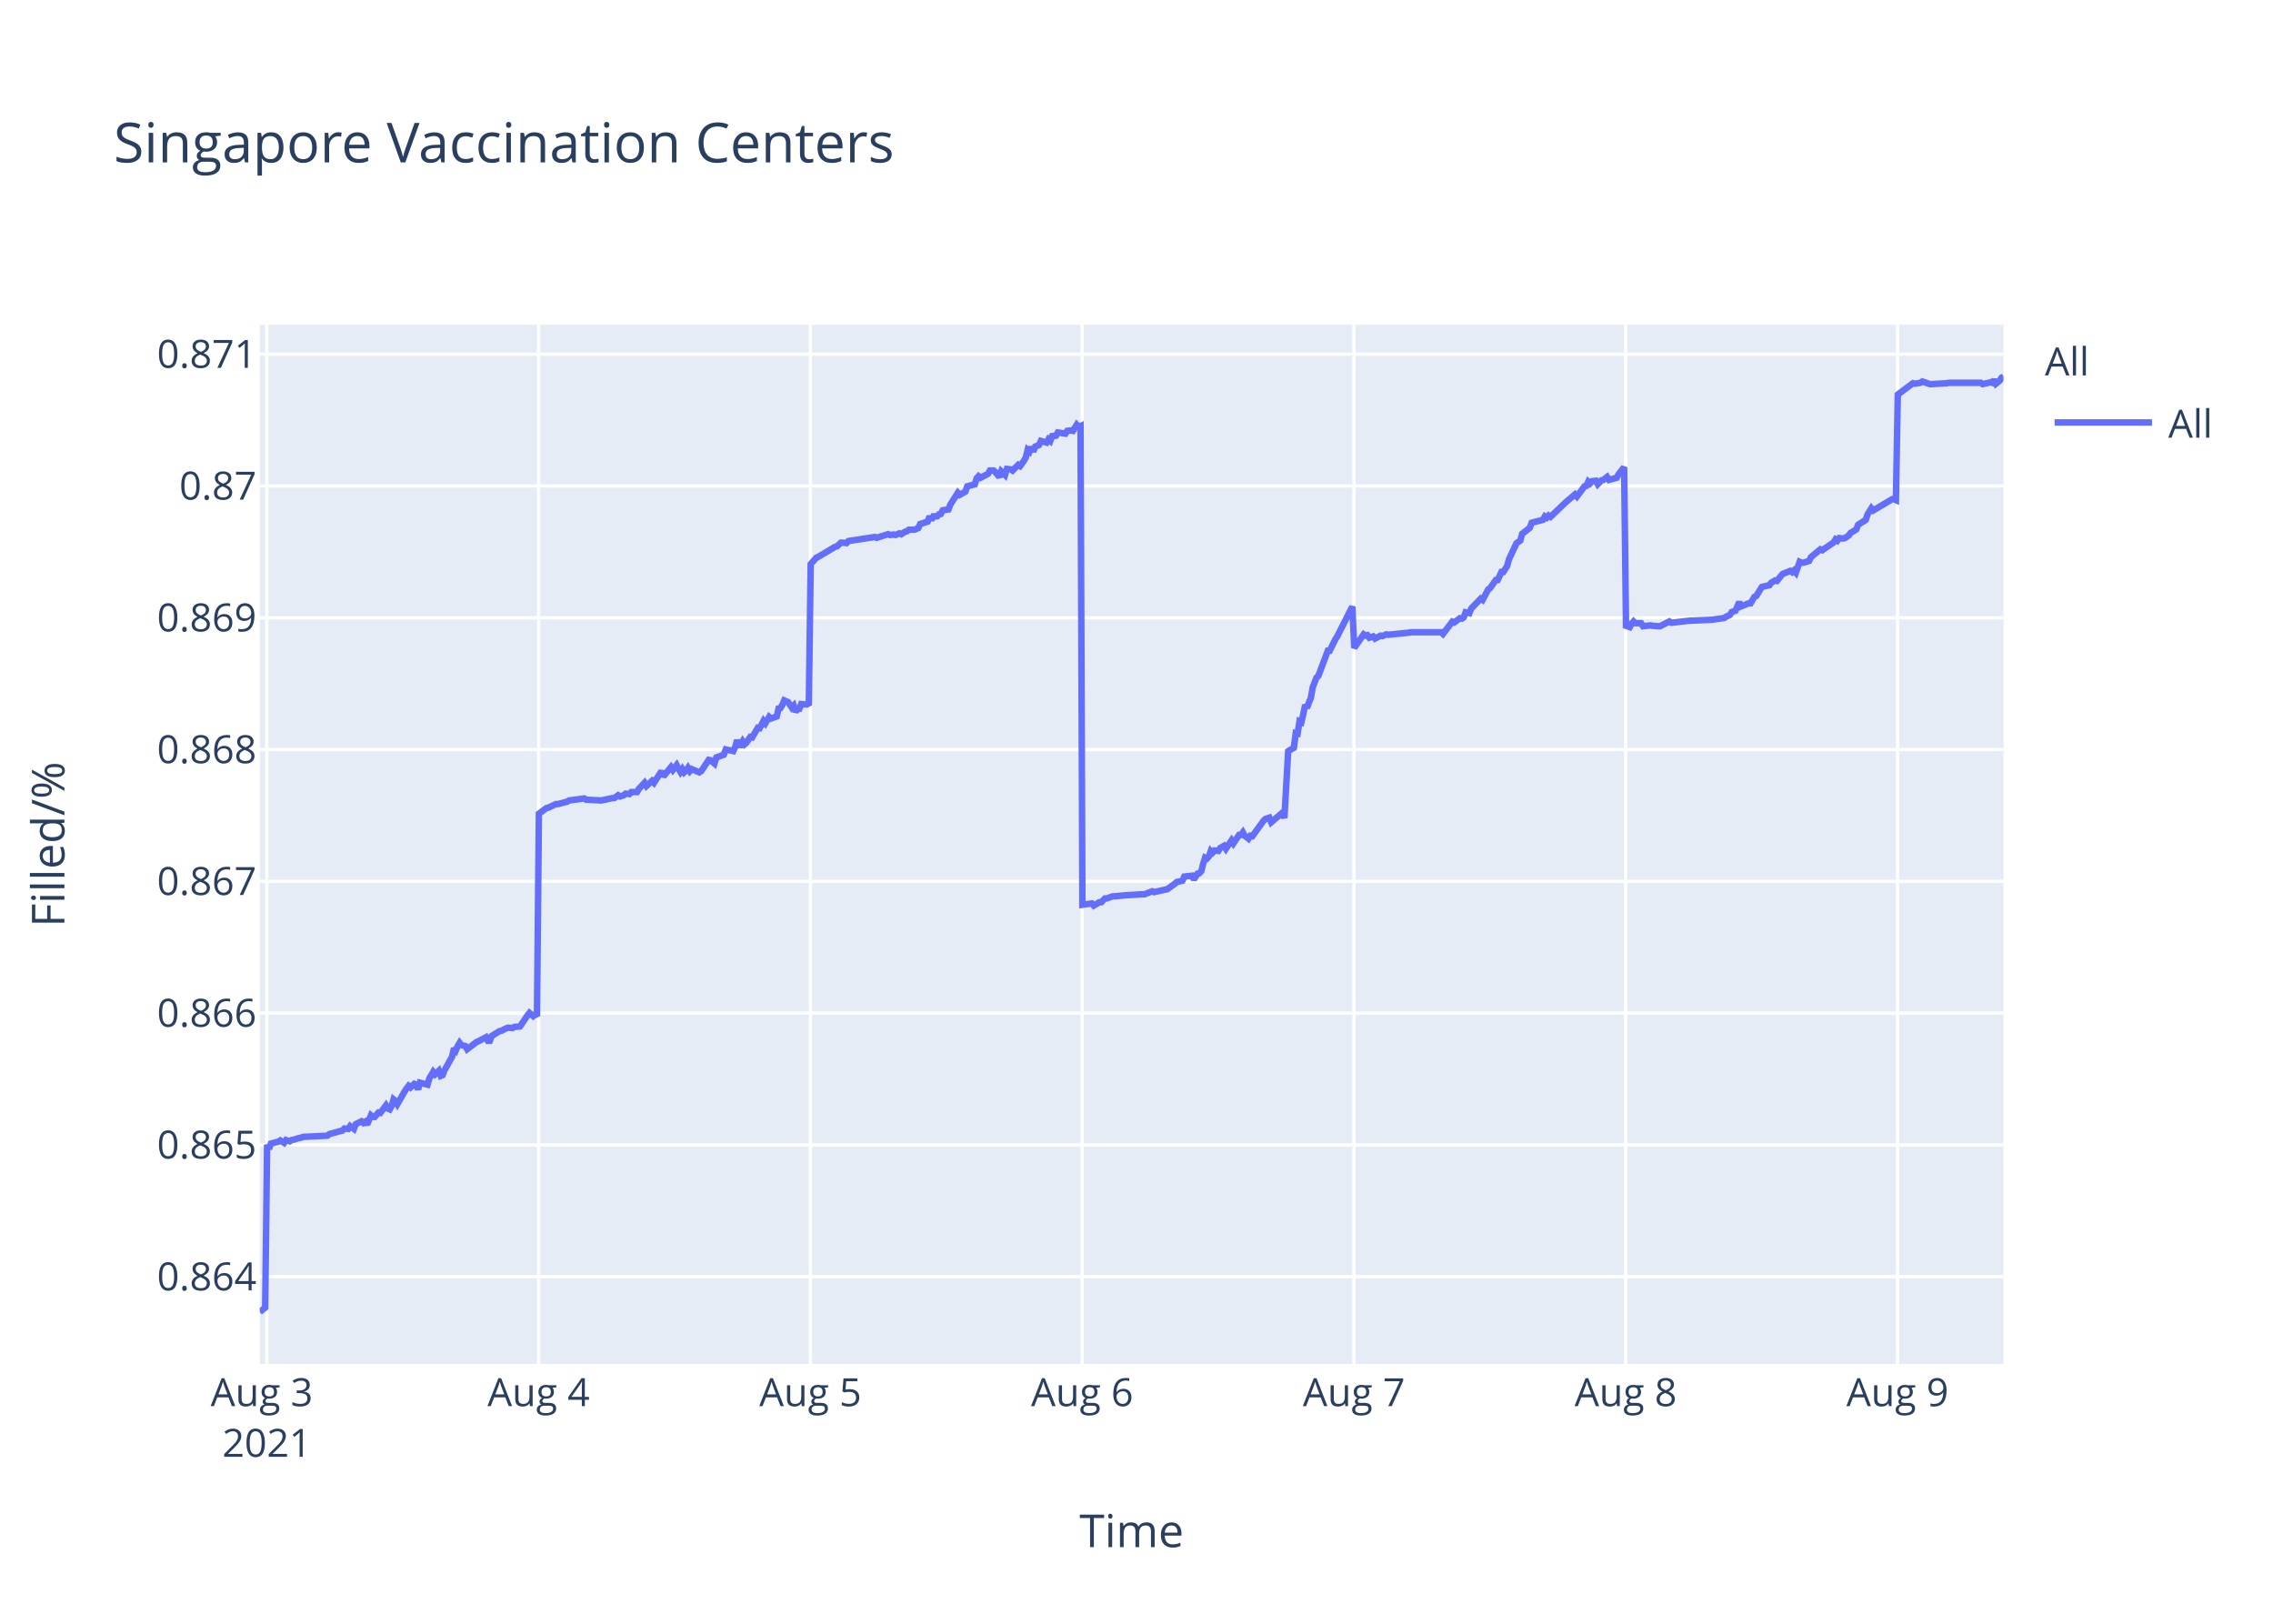
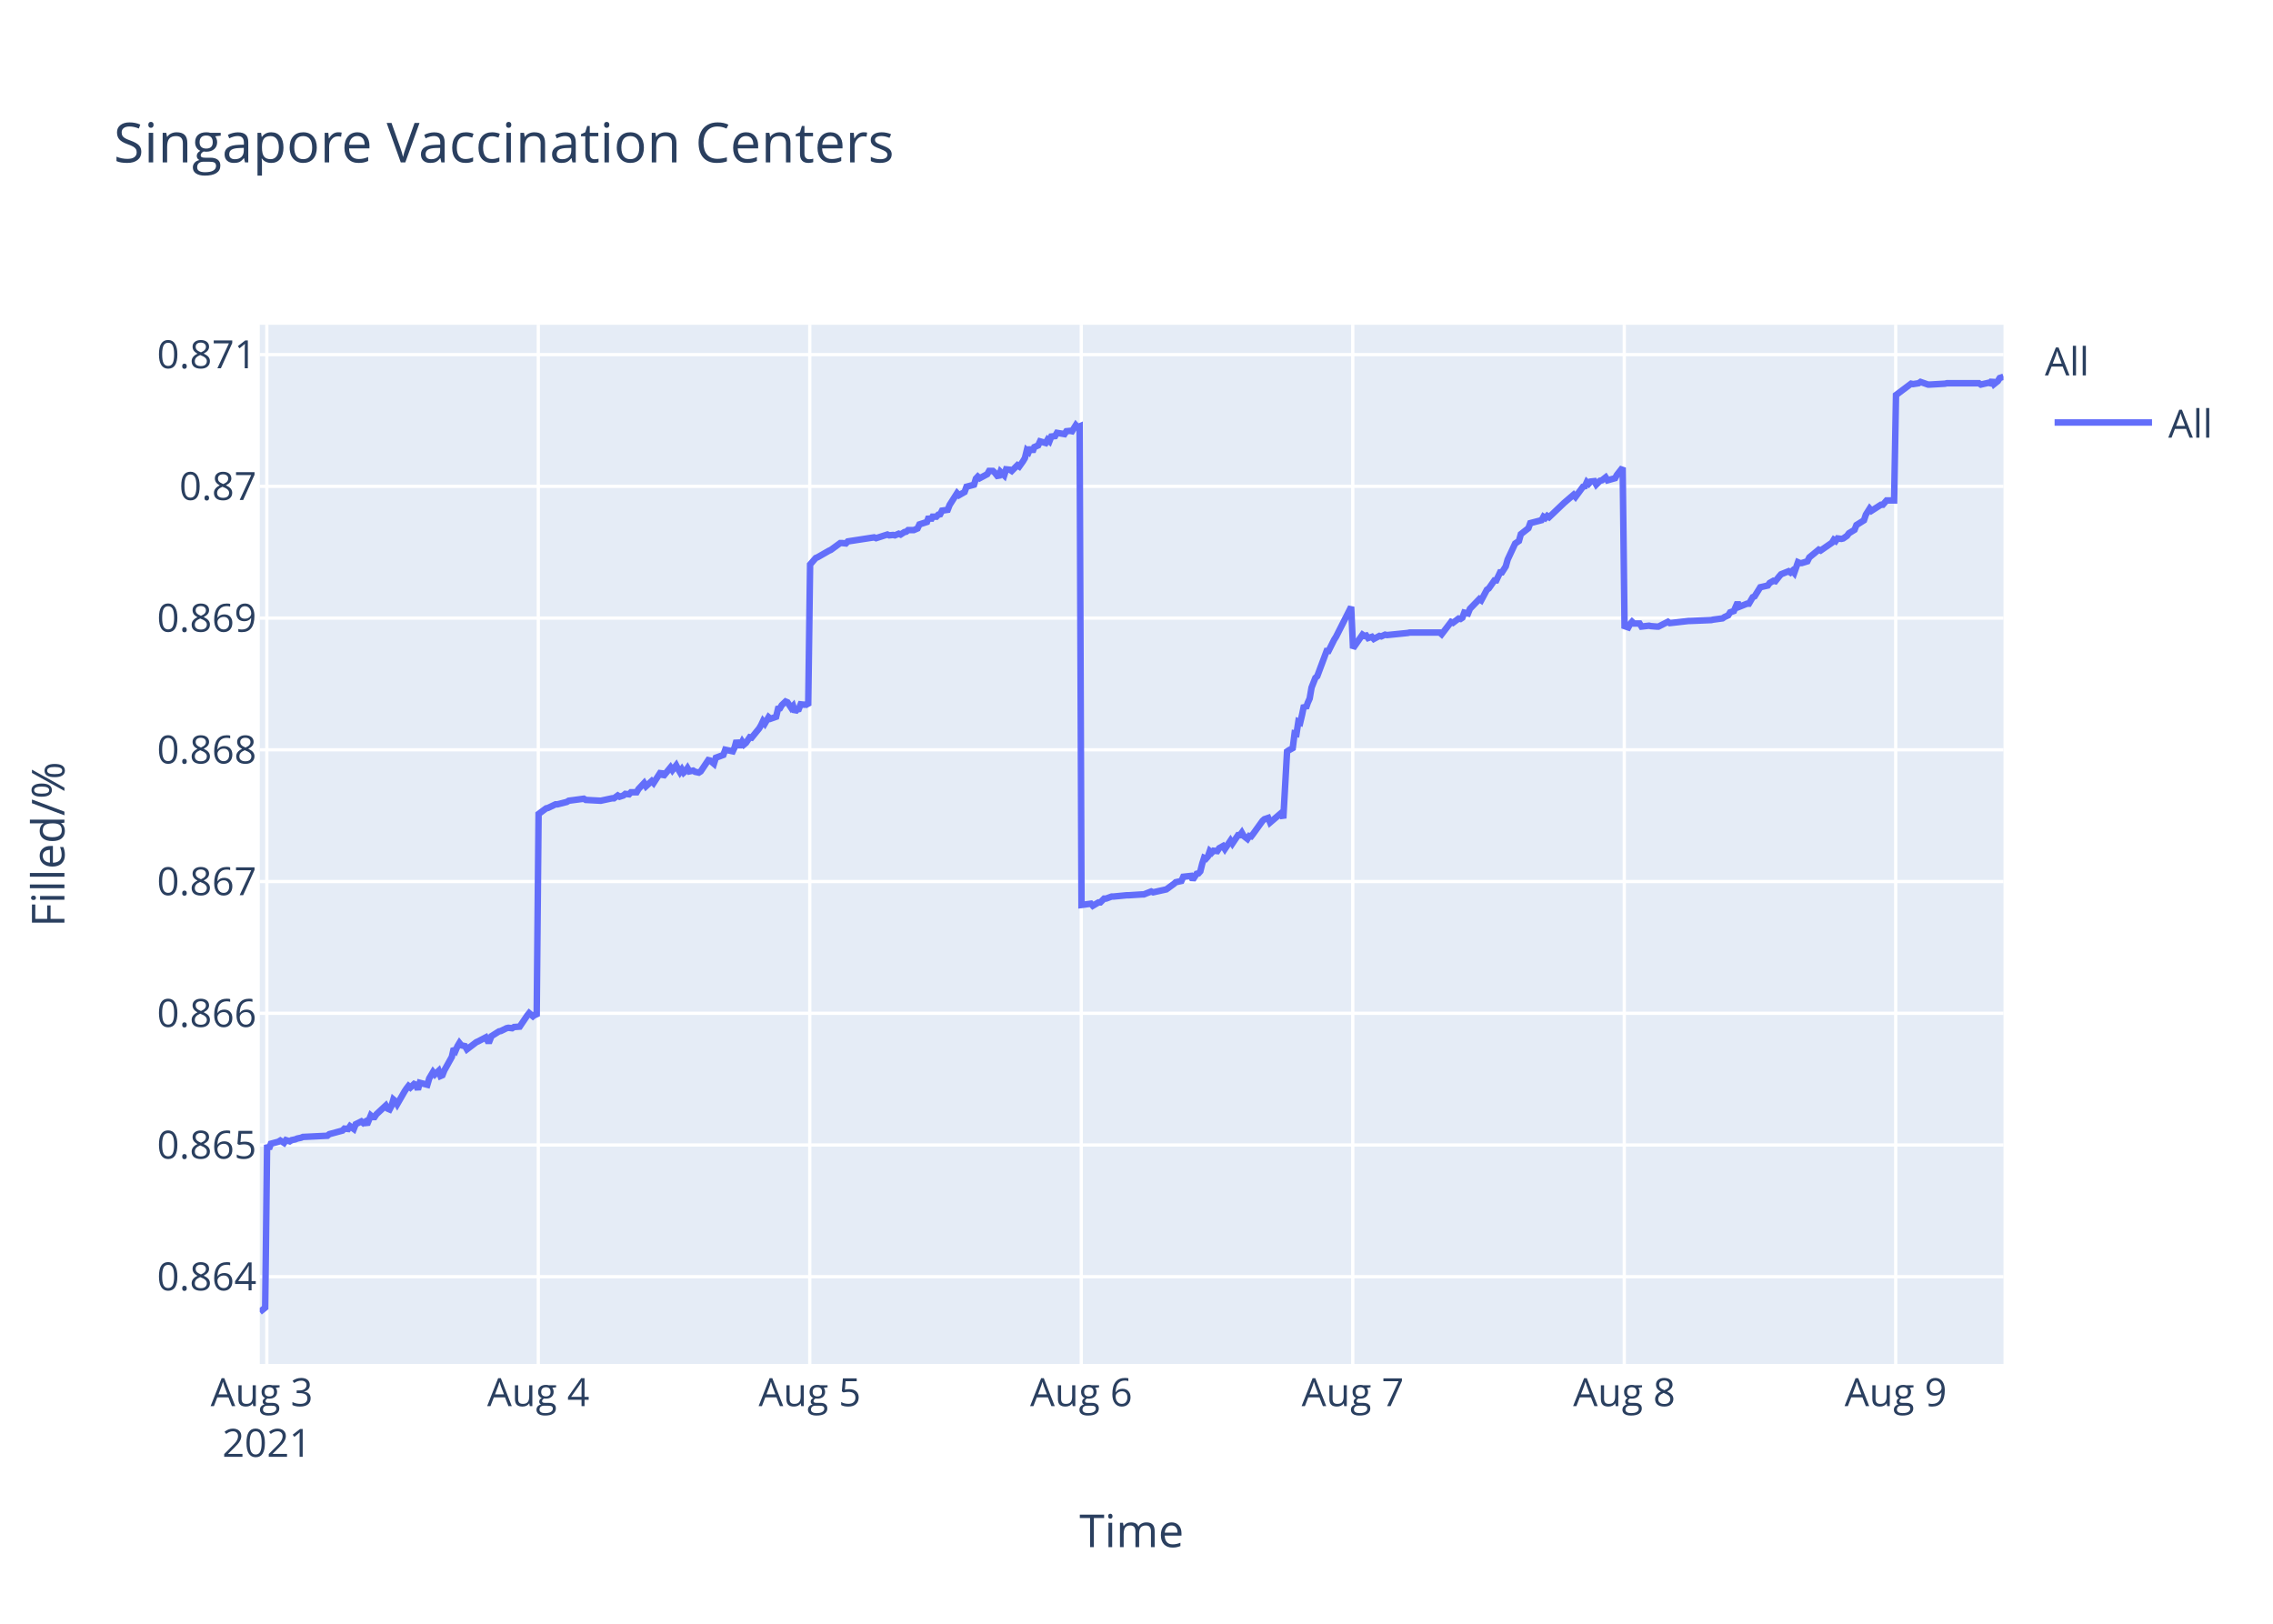
<svg xmlns="http://www.w3.org/2000/svg" class="main-svg" width="700" height="500" style="" viewBox="0 0 700 500">
  <rect x="0" y="0" width="700" height="500" style="fill: rgb(255, 255, 255); fill-opacity: 1;" />
-   <defs id="defs-f3b6f5">
+   <defs id="defs-dca92e">
    <g class="clips">
-       <clipPath id="clipf3b6f5xyplot" class="plotclip">
+       <clipPath id="clipdca92exyplot" class="plotclip">
        <rect width="537" height="320" />
      </clipPath>
-       <clipPath class="axesclip" id="clipf3b6f5x">
+       <clipPath class="axesclip" id="clipdca92ex">
        <rect x="80" y="0" width="537" height="500" />
      </clipPath>
-       <clipPath class="axesclip" id="clipf3b6f5y">
+       <clipPath class="axesclip" id="clipdca92ey">
        <rect x="0" y="100" width="700" height="320" />
      </clipPath>
-       <clipPath class="axesclip" id="clipf3b6f5xy">
+       <clipPath class="axesclip" id="clipdca92exy">
        <rect x="80" y="100" width="537" height="320" />
      </clipPath>
    </g>
    <g class="gradients" />
  </defs>
  <g class="bglayer">
    <rect class="bg" x="80" y="100" width="537" height="320" style="fill: rgb(229, 236, 246); fill-opacity: 1; stroke-width: 0;" />
  </g>
  <g class="layer-below">
    <g class="imagelayer" />
    <g class="shapelayer" />
  </g>
  <g class="cartesianlayer">
    <g class="subplot xy">
      <g class="layer-subplot">
        <g class="shapelayer" />
        <g class="imagelayer" />
      </g>
      <g class="gridlayer">
        <g class="x">
          <path class="xgrid crisp" transform="translate(82.17,0)" d="M0,100v320" style="stroke: rgb(255, 255, 255); stroke-opacity: 1; stroke-width: 1px;" />
-           <path class="xgrid crisp" transform="translate(165.87,0)" d="M0,100v320" style="stroke: rgb(255, 255, 255); stroke-opacity: 1; stroke-width: 1px;" />
-           <path class="xgrid crisp" transform="translate(249.57,0)" d="M0,100v320" style="stroke: rgb(255, 255, 255); stroke-opacity: 1; stroke-width: 1px;" />
-           <path class="xgrid crisp" transform="translate(333.27,0)" d="M0,100v320" style="stroke: rgb(255, 255, 255); stroke-opacity: 1; stroke-width: 1px;" />
-           <path class="xgrid crisp" transform="translate(416.97,0)" d="M0,100v320" style="stroke: rgb(255, 255, 255); stroke-opacity: 1; stroke-width: 1px;" />
-           <path class="xgrid crisp" transform="translate(500.66,0)" d="M0,100v320" style="stroke: rgb(255, 255, 255); stroke-opacity: 1; stroke-width: 1px;" />
-           <path class="xgrid crisp" transform="translate(584.36,0)" d="M0,100v320" style="stroke: rgb(255, 255, 255); stroke-opacity: 1; stroke-width: 1px;" />
+           <path class="xgrid crisp" transform="translate(165.78,0)" d="M0,100v320" style="stroke: rgb(255, 255, 255); stroke-opacity: 1; stroke-width: 1px;" />
+           <path class="xgrid crisp" transform="translate(249.38,0)" d="M0,100v320" style="stroke: rgb(255, 255, 255); stroke-opacity: 1; stroke-width: 1px;" />
+           <path class="xgrid crisp" transform="translate(332.99,0)" d="M0,100v320" style="stroke: rgb(255, 255, 255); stroke-opacity: 1; stroke-width: 1px;" />
+           <path class="xgrid crisp" transform="translate(416.6,0)" d="M0,100v320" style="stroke: rgb(255, 255, 255); stroke-opacity: 1; stroke-width: 1px;" />
+           <path class="xgrid crisp" transform="translate(500.21,0)" d="M0,100v320" style="stroke: rgb(255, 255, 255); stroke-opacity: 1; stroke-width: 1px;" />
+           <path class="xgrid crisp" transform="translate(583.81,0)" d="M0,100v320" style="stroke: rgb(255, 255, 255); stroke-opacity: 1; stroke-width: 1px;" />
        </g>
        <g class="y">
          <path class="ygrid crisp" transform="translate(0,393.14)" d="M80,0h537" style="stroke: rgb(255, 255, 255); stroke-opacity: 1; stroke-width: 1px;" />
-           <path class="ygrid crisp" transform="translate(0,352.55)" d="M80,0h537" style="stroke: rgb(255, 255, 255); stroke-opacity: 1; stroke-width: 1px;" />
-           <path class="ygrid crisp" transform="translate(0,311.97)" d="M80,0h537" style="stroke: rgb(255, 255, 255); stroke-opacity: 1; stroke-width: 1px;" />
-           <path class="ygrid crisp" transform="translate(0,271.39)" d="M80,0h537" style="stroke: rgb(255, 255, 255); stroke-opacity: 1; stroke-width: 1px;" />
-           <path class="ygrid crisp" transform="translate(0,230.81)" d="M80,0h537" style="stroke: rgb(255, 255, 255); stroke-opacity: 1; stroke-width: 1px;" />
-           <path class="ygrid crisp" transform="translate(0,190.23)" d="M80,0h537" style="stroke: rgb(255, 255, 255); stroke-opacity: 1; stroke-width: 1px;" />
-           <path class="ygrid crisp" transform="translate(0,149.64)" d="M80,0h537" style="stroke: rgb(255, 255, 255); stroke-opacity: 1; stroke-width: 1px;" />
-           <path class="ygrid crisp" transform="translate(0,109.06)" d="M80,0h537" style="stroke: rgb(255, 255, 255); stroke-opacity: 1; stroke-width: 1px;" />
+           <path class="ygrid crisp" transform="translate(0,352.58)" d="M80,0h537" style="stroke: rgb(255, 255, 255); stroke-opacity: 1; stroke-width: 1px;" />
+           <path class="ygrid crisp" transform="translate(0,312.02)" d="M80,0h537" style="stroke: rgb(255, 255, 255); stroke-opacity: 1; stroke-width: 1px;" />
+           <path class="ygrid crisp" transform="translate(0,271.45)" d="M80,0h537" style="stroke: rgb(255, 255, 255); stroke-opacity: 1; stroke-width: 1px;" />
+           <path class="ygrid crisp" transform="translate(0,230.89)" d="M80,0h537" style="stroke: rgb(255, 255, 255); stroke-opacity: 1; stroke-width: 1px;" />
+           <path class="ygrid crisp" transform="translate(0,190.33)" d="M80,0h537" style="stroke: rgb(255, 255, 255); stroke-opacity: 1; stroke-width: 1px;" />
+           <path class="ygrid crisp" transform="translate(0,149.76)" d="M80,0h537" style="stroke: rgb(255, 255, 255); stroke-opacity: 1; stroke-width: 1px;" />
+           <path class="ygrid crisp" transform="translate(0,109.2)" d="M80,0h537" style="stroke: rgb(255, 255, 255); stroke-opacity: 1; stroke-width: 1px;" />
        </g>
      </g>
      <g class="zerolinelayer" />
      <path class="xlines-below" />
      <path class="ylines-below" />
      <g class="overlines-below" />
      <g class="xaxislayer-below" />
      <g class="yaxislayer-below" />
      <g class="overaxes-below" />
-       <g class="plot" transform="translate(80,100)" clip-path="url('#clipf3b6f5xyplot')">
+       <g class="plot" transform="translate(80,100)" clip-path="url('#clipdca92exyplot')">
        <g class="scatterlayer mlayer">
-           <g class="trace scatter trace22bcc1" style="stroke-miterlimit: 2; opacity: 1;">
+           <g class="trace scatter traceaf6bc3" style="stroke-miterlimit: 2; opacity: 1;">
            <g class="fills" />
            <g class="errorbars" />
            <g class="lines">
-               <path class="js-line" d="M0,304L1.67,302.66L2.26,252.53L2.84,253.76L3.42,252.16L5.74,251.55L6.32,251.18L7.49,251.92L8.07,251.06L9.23,251.43L9.81,251.06L10.97,250.81L11.56,250.57L12.72,250.32L13.3,250.08L20.85,249.71L21.44,249.22L25.5,248.11L26.08,247.5L27.25,247.62L27.83,246.76L28.99,247.62L29.58,246.15L31.32,245.29L31.9,245.78L32.48,245.41L33.06,246.27L34.23,243.45L34.8,243.94L35.39,243.94L36.55,242.59L37.13,242.71L38.87,240.38L39.46,241.36L40.03,241.61L40.62,240.5L41.2,238.54L41.78,239.03L42.36,240.01L44.69,235.96L45.27,235.11L45.85,234.37L46.43,234.86L47.59,233.76L48.17,234L48.75,235.47L49.33,233.39L51.66,234L52.24,232.04L53.41,230.07L53.99,230.81L55.15,229.71L55.73,231.3L56.31,231.06L56.89,229.58L59.22,225.41L59.8,222.83L60.38,223.45L60.96,222.1L61.54,221.12L62.12,221.85L63.29,222.1L63.87,223.08L66.77,220.87L67.35,220.63L69.68,219.4L70.26,220.5L70.84,220.5L71.42,219.03L73.75,217.56L74.33,217.44L76.07,216.58L76.65,216.45L77.82,216.58L78.4,216.21L80.14,216.09L80.72,215.23L82.47,212.65L83.05,211.91L84.21,212.9L84.79,212.4L85.37,212.9L85.96,150.58L88.28,148.84L88.86,148.72L91.19,147.61L91.77,147.61L94.67,146.86L95.25,146.49L99.91,145.87L100.49,146.25L105.13,146.49L105.72,146.37L108.62,145.75L109.2,145.75L110.37,144.88L110.95,145.26L112.11,144.88L112.69,144.39L113.85,144.51L114.43,143.89L116.18,143.89L116.76,142.9L118.5,141.05L119.08,142.04L120.83,140.43L121.41,141.05L123.73,137.46L124.31,139.07L126.64,136.22L127.22,137.09L128.38,135.6L128.96,136.72L129.55,137.71L130.13,136.84L130.71,137.83L131.29,137.34L131.87,136.47L132.45,137.46L133.03,136.84L135.36,137.83L135.94,137.46L138.27,133.99L138.85,134.12L140.02,135.11L140.6,133.25L142.92,132.39L143.51,130.78L145.83,131.27L146.41,130.04L146.99,127.93L147.57,129.42L148.16,129.42L148.74,128.3L149.32,129.17L149.9,128.67L151.06,126.94L151.64,127.07L153.39,124.1L153.97,124.22L155.13,121.99L155.71,122.73L156.87,120.75L157.46,121.25L159.2,120.63L159.78,118.16L160.36,118.03L160.94,117.04L161.52,115.68L162.1,115.93L162.69,116.18L163.85,117.91L164.43,117.29L165.02,119.15L165.59,118.4L166.17,118.28L166.75,116.8L167.92,116.92L168.5,116.8L169.08,117.17L169.66,73.72L171.4,71.73L171.98,71.48L177.22,68.36L177.8,68.23L178.96,67.11L179.54,67.11L180.7,67.23L181.29,66.61L189.42,65.36L190,65.61L193.49,64.49L194.07,64.74L195.23,64.61L195.81,64.74L196.97,64.24L197.56,64.49L198.72,63.74L199.3,63.62L199.88,63.12L201.63,63.12L202.79,62.62L203.37,61.37L205.69,60.62L206.27,59L206.86,60.12L207.44,59L208.6,59L209.18,58.37L209.76,58.25L210.34,57.13L212.09,56.88L212.67,55.38L214.98,51.76L215.55,52.38L217.3,51.39L217.88,49.76L220.21,49.14L220.78,47.27L221.37,46.64L221.95,47.14L224.28,45.9L224.85,44.9L226.02,44.9L226.6,45.4L227.76,46.89L228.35,45.15L229.51,46.27L230.1,44.4L231.25,44.52L231.83,44.9L233.58,43.15L234.16,43.52L235.32,41.9L235.9,40.9L236.48,38.53L237.07,39.03L237.64,37.66L238.22,39.03L238.8,37.53L239.97,37.04L240.55,35.79L242.29,36.29L242.87,35.29L243.45,35.79L244.04,34.29L245.2,34.17L245.78,33.17L248.1,33.54L248.68,32.67L249.85,32.54L250.43,32.67L251.6,30.8L252.17,31.42L252.76,31.17L253.34,178.6L256.24,178.21L256.83,178.86L258.57,177.82L259.15,177.82L260.31,176.65L260.89,176.65L262.64,176.01L263.22,176.01L267.29,175.62L267.87,175.62L271.94,175.36L272.52,175.36L274.84,174.45L275.43,174.71L278.91,173.93L279.49,173.81L281.81,172.12L282.39,171.6L284.14,171.21L284.72,169.92L287.07,169.66L287.65,170.83L288.81,169.01L289.39,168.88L289.97,168.24L290.55,165.9L291.13,164.09L291.72,164.35L292.3,163.7L292.88,162.02L293.46,162.54L294.04,161.89L295.21,162.02L295.79,161.11L296.95,160.46L297.53,161.37L299.27,158.78L299.85,159.69L301.6,157.1L302.18,157.1L302.76,156.32L303.34,157.36L304.5,158.26L305.09,157.36L305.67,157.49L306.25,156.71L309.16,152.69L309.74,152.18L310.9,151.79L311.48,153.21L314.97,150.23L315.55,151.92L316.71,131.32L317.29,130.93L318.46,130.29L319.04,125.75L319.62,125.88L320.2,122.13L320.78,122.39L321.36,119.92L321.94,117.08L322.52,117.98L323.1,116.3L323.68,115L324.27,111.64L325.43,108.66L326.01,108.14L328.92,100.37L329.5,100.37L331.24,96.87L331.83,95.96L336.47,86.77L337.06,99.52L339.96,95.34L340.55,95.73L341.13,95.6L341.71,96.38L342.87,95.99L343.45,96.64L345.19,95.73L345.77,95.86L346.94,95.34L347.52,95.47L353.91,94.81L354.5,94.68L363.79,94.68L364.38,95.21L367.28,91.42L367.86,91.68L369.6,90.37L370.18,90.5L370.77,90.11L371.35,88.54L372.51,88.8L373.09,87.37L376,84.36L376.58,84.75L378.32,81.49L378.9,81.1L380.65,78.61L381.23,78.61L382.39,76.13L382.97,76.13L384.13,74.3L384.72,72.21L387.04,67.25L387.62,66.86L388.2,66.46L388.78,64.37L391.11,62.55L391.69,60.98L395.18,60.06L395.76,59.02L396.34,59.41L396.92,58.76L397.5,59.15L402.15,54.71L405.06,52.23L405.64,52.88L407.97,49.74L408.55,49.61L409.13,48.31L409.71,48.83L410.29,48.18L411.46,48.04L412.04,49.09L413.2,47.91L413.78,47.78L414.94,46.87L415.53,47.78L417.85,47.13L418.43,46.09L420.17,43.86L420.75,92.7L421.92,93.1L422.5,92.04L423.08,91.37L423.66,91.91L425.4,91.91L425.99,92.84L428.31,92.57L428.89,92.7L430.63,92.84L431.22,92.84L434.12,91.37L434.71,91.77L440.52,91.11L441.1,91.11L447.49,90.84L448.07,90.71L450.98,90.31L451.56,89.91L452.72,89.38L453.3,88.45L454.46,88.05L455.05,86.72L455.63,85.39L456.21,86.72L458.53,85.78L459.11,85.78L460.28,83.79L460.86,83.52L462.6,80.73L463.18,80.59L464.93,80.2L465.51,79.4L466.67,78.73L467.25,78.87L468.42,77.4L469,76.74L471.32,75.8L471.9,76.2L472.48,75.67L473.06,76.34L474.23,73.01L474.81,73.28L475.39,73.28L477.13,72.74L477.72,71.55L480.62,69.15L481.2,69.42L484.69,67.02L485.27,66.09L485.85,66.49L486.43,65.69L487.6,65.82L488.18,65.69L489.34,64.89L489.92,64.09L491.66,63.03L492.25,61.57L494.57,60.1L495.15,58.37L496.32,56.51L496.89,57.18L502.71,53.72L503.29,53.72L503.87,53.98L504.45,21.5L509.1,18.01L509.68,18.15L511.43,17.88L512.01,17.48L514.33,18.28L514.92,18.28L519.56,18.01L520.15,17.88L530.03,17.88L530.61,18.28L532.93,17.75L533.52,17.88L534.1,16.94L534.68,18.15L535.84,17.21L536.42,16.27L537,16" style="vector-effect: non-scaling-stroke; fill: none; stroke: rgb(99, 110, 250); stroke-opacity: 1; stroke-width: 2px; opacity: 1;" />
+               <path class="js-line" d="M0,304L1.67,302.66L2.26,252.55L2.84,253.78L3.42,252.19L5.74,251.57L6.32,251.21L7.48,251.94L8.06,251.08L9.22,251.45L9.8,251.08L10.96,250.84L11.54,250.59L12.7,250.35L13.29,250.1L20.83,249.73L21.41,249.24L25.48,248.14L26.06,247.53L27.22,247.65L27.8,246.79L28.96,247.65L29.54,246.18L31.28,245.32L31.86,245.81L32.44,245.44L33.03,246.3L34.19,243.48L34.77,243.97L35.35,243.97L35.93,243.11L38.83,240.41L39.41,241.39L39.99,241.64L40.57,240.53L41.15,238.57L41.73,239.06L42.31,240.04L44.64,236L45.22,235.14L45.8,234.4L46.38,234.89L47.54,233.79L48.12,234.03L48.7,235.51L49.28,233.42L51.61,234.03L52.19,232.07L53.35,230.11L53.93,230.85L55.09,229.74L55.67,231.34L56.25,231.09L56.83,229.62L59.15,225.45L59.73,222.87L60.32,223.49L60.89,222.14L61.48,221.16L62.06,221.89L63.22,222.14L63.8,223.12L66.7,220.91L67.28,220.66L69.61,219.44L70.19,220.54L70.76,220.54L71.34,219.07L73.67,217.6L74.25,217.48L75.99,216.62L76.57,216.49L77.73,216.62L78.31,216.25L80.06,216.13L80.63,215.27L82.38,212.69L82.96,211.96L84.12,212.94L84.7,212.45L85.28,212.94L85.86,150.65L88.19,148.92L88.76,148.79L91.09,147.68L91.67,147.68L94.57,146.94L95.15,146.57L99.8,145.95L100.38,146.32L105.02,146.57L105.6,146.44L108.51,145.82L109.08,145.82L110.25,144.96L110.83,145.33L111.98,144.96L112.57,144.46L113.73,144.59L114.31,143.97L116.05,143.97L116.63,142.98L118.37,141.12L118.95,142.11L120.7,140.51L121.28,141.12L123.6,137.54L124.18,139.15L126.5,136.3L127.08,137.17L128.24,135.68L128.82,136.8L129.4,137.78L129.99,136.92L130.57,137.91L131.15,137.41L131.73,136.55L132.31,137.54L133.47,137.29L134.05,137.66L135.21,137.91L135.79,137.54L138.12,134.07L138.7,134.2L139.86,135.19L140.45,133.33L142.77,132.47L143.35,130.86L145.67,131.35L146.25,130.12L146.83,128.01L147.41,129.5L148,129.5L148.58,128.38L149.15,129.25L149.73,128.76L150.9,127.02L151.48,127.15L153.8,124.3L154.38,123.31L154.96,122.08L155.54,122.82L156.7,120.84L157.28,121.33L159.02,120.72L159.61,118.24L160.19,118.12L160.76,117.13L161.93,116.02L162.51,116.26L163.67,118L164.25,117.38L164.84,119.23L165.41,118.49L165.99,118.37L166.57,116.88L167.73,117.01L168.32,116.88L168.9,117.25L169.48,73.83L171.22,71.83L171.8,71.59L175.28,69.59L175.86,69.34L178.76,67.22L179.35,67.22L180.51,67.34L181.09,66.72L189.21,65.47L189.8,65.72L193.28,64.6L193.86,64.85L195.02,64.73L195.6,64.85L196.76,64.35L197.35,64.6L198.5,63.85L199.08,63.73L199.66,63.23L201.41,63.23L202.57,62.73L203.15,61.48L205.47,60.73L206.05,59.11L206.63,60.23L207.21,59.11L208.37,59.11L208.95,58.49L209.54,58.36L210.11,57.24L211.86,56.99L212.44,55.5L214.74,51.88L215.32,52.5L217.06,51.5L217.64,49.88L219.97,49.26L220.54,47.39L221.13,46.76L221.71,47.26L224.03,46.02L224.61,45.02L225.77,45.02L226.35,45.52L227.51,47.01L228.1,45.27L229.26,46.39L229.85,44.52L231,44.64L231.58,45.02L233.32,43.27L233.9,43.65L235.06,42.02L235.64,41.03L236.22,38.66L236.81,39.16L237.38,37.78L237.97,39.16L238.54,37.66L239.71,37.16L240.29,35.91L242.03,36.41L242.61,35.41L243.19,35.91L243.77,34.42L244.93,34.29L245.51,33.29L247.83,33.67L248.41,32.79L249.58,32.67L250.16,32.79L251.32,30.92L251.9,31.55L252.48,31.3L253.06,178.66L255.97,178.27L256.55,178.91L258.29,177.88L258.87,177.88L260.03,176.71L260.61,176.71L262.35,176.07L262.93,176.07L267,175.68L267.58,175.68L271.64,175.42L272.22,175.42L274.54,174.51L275.13,174.77L278.61,174L279.19,173.87L281.51,172.18L282.09,171.66L283.83,171.28L284.41,169.98L286.76,169.72L287.34,170.89L288.5,169.08L289.08,168.95L289.66,168.3L290.24,165.97L290.82,164.16L291.4,164.42L291.98,163.77L292.56,162.08L293.14,162.6L293.72,161.96L294.88,162.08L295.47,161.18L296.63,160.53L297.21,161.44L298.95,158.85L299.53,159.75L301.27,157.17L301.85,157.17L302.43,156.39L303.01,157.42L304.17,158.33L304.75,157.42L305.33,157.55L305.92,156.78L308.82,152.76L309.4,152.25L310.56,151.86L311.14,153.28L314.63,150.3L315.21,151.99L316.37,131.4L316.95,131.01L318.11,130.37L318.69,125.84L319.27,125.97L319.85,122.21L320.43,122.47L321.01,120.01L321.59,117.16L322.17,118.07L322.75,116.39L323.33,115.09L323.91,111.72L325.08,108.75L325.66,108.23L328.56,100.46L329.14,100.46L330.88,96.97L331.46,96.06L336.11,86.87L336.69,99.61L339.6,95.43L340.18,95.82L340.75,95.69L341.33,96.48L342.5,96.09L343.08,96.74L344.81,95.82L345.4,95.96L346.56,95.43L347.14,95.56L353.53,94.91L354.11,94.78L363.4,94.78L363.98,95.3L366.88,91.52L367.46,91.78L369.2,90.47L369.78,90.6L370.36,90.21L370.94,88.64L372.1,88.9L372.68,87.47L375.59,84.46L376.17,84.86L377.91,81.59L378.49,81.2L380.23,78.72L380.81,78.72L381.98,76.24L382.55,76.24L383.72,74.41L384.3,72.32L386.62,67.36L387.2,66.97L387.78,66.58L388.36,64.49L390.69,62.66L391.26,61.09L394.75,60.18L395.33,59.13L395.91,59.52L396.49,58.87L397.07,59.26L401.72,54.82L404.62,52.34L405.2,53L407.52,49.86L408.1,49.73L408.69,48.43L409.26,48.95L409.84,48.29L411.01,48.16L411.59,49.21L412.75,48.03L413.33,47.9L414.49,46.99L415.07,47.9L417.39,47.25L417.97,46.21L419.72,43.99L420.3,92.8L421.46,93.2L422.04,92.14L422.62,91.47L423.2,92L424.94,92L425.52,92.94L427.85,92.67L428.43,92.8L430.17,92.94L430.75,92.94L433.65,91.47L434.23,91.87L440.04,91.21L440.62,91.21L447,90.94L447.58,90.81L450.49,90.41L451.07,90.01L452.23,89.48L452.81,88.55L453.97,88.15L454.55,86.82L455.13,85.49L455.71,86.82L458.03,85.89L458.61,85.89L459.78,83.89L460.36,83.63L462.1,80.83L462.68,80.7L464.42,80.3L465,79.5L466.16,78.84L466.75,78.97L467.91,77.51L468.49,76.84L470.81,75.91L471.39,76.31L471.97,75.78L472.55,76.44L473.71,73.12L474.29,73.38L474.87,73.38L476.61,72.85L477.2,71.65L480.1,69.26L480.68,69.53L484.16,67.13L484.74,66.2L485.33,66.6L485.9,65.8L487.07,65.94L487.65,65.8L488.81,65L489.39,64.21L491.13,63.14L491.71,61.68L494.03,60.22L494.61,58.49L495.78,56.63L496.35,57.29L499.26,55.43L499.84,55.43L501,54.1L501.58,54.1L503.32,54.1L503.9,21.64L508.55,18.15L509.13,18.28L510.87,18.01L511.45,17.61L513.77,18.42L514.36,18.42L519,18.15L519.58,18.01L529.45,18.01L530.03,18.42L532.35,17.88L532.94,18.01L533.52,17.07L534.09,18.28L535.26,17.34L535.84,16.4L537,16" style="vector-effect: non-scaling-stroke; fill: none; stroke: rgb(99, 110, 250); stroke-opacity: 1; stroke-width: 2px; opacity: 1;" />
            </g>
            <g class="points" />
            <g class="text" />
          </g>
        </g>
      </g>
      <g class="overplot" />
      <path class="xlines-above crisp" d="M0,0" style="fill: none;" />
      <path class="ylines-above crisp" d="M0,0" style="fill: none;" />
      <g class="overlines-above" />
      <g class="xaxislayer-above">
        <g class="xtick">
          <text text-anchor="middle" x="0" y="433" transform="translate(82.17,0)" style="font-family: 'Open Sans', verdana, arial, sans-serif; font-size: 12px; fill: rgb(42, 63, 95); fill-opacity: 1; white-space: pre;">
            <tspan class="line" dy="0em" x="0" y="433">Aug 3</tspan>
            <tspan class="line" dy="1.3em" x="0" y="433">2021</tspan>
          </text>
        </g>
        <g class="xtick">
-           <text text-anchor="middle" x="0" y="433" transform="translate(165.87,0)" style="font-family: 'Open Sans', verdana, arial, sans-serif; font-size: 12px; fill: rgb(42, 63, 95); fill-opacity: 1; white-space: pre;">Aug 4</text>
+           <text text-anchor="middle" x="0" y="433" transform="translate(165.78,0)" style="font-family: 'Open Sans', verdana, arial, sans-serif; font-size: 12px; fill: rgb(42, 63, 95); fill-opacity: 1; white-space: pre;">Aug 4</text>
        </g>
        <g class="xtick">
-           <text text-anchor="middle" x="0" y="433" transform="translate(249.57,0)" style="font-family: 'Open Sans', verdana, arial, sans-serif; font-size: 12px; fill: rgb(42, 63, 95); fill-opacity: 1; white-space: pre;">Aug 5</text>
+           <text text-anchor="middle" x="0" y="433" transform="translate(249.38,0)" style="font-family: 'Open Sans', verdana, arial, sans-serif; font-size: 12px; fill: rgb(42, 63, 95); fill-opacity: 1; white-space: pre;">Aug 5</text>
        </g>
        <g class="xtick">
-           <text text-anchor="middle" x="0" y="433" transform="translate(333.27,0)" style="font-family: 'Open Sans', verdana, arial, sans-serif; font-size: 12px; fill: rgb(42, 63, 95); fill-opacity: 1; white-space: pre;">Aug 6</text>
+           <text text-anchor="middle" x="0" y="433" transform="translate(332.99,0)" style="font-family: 'Open Sans', verdana, arial, sans-serif; font-size: 12px; fill: rgb(42, 63, 95); fill-opacity: 1; white-space: pre;">Aug 6</text>
        </g>
        <g class="xtick">
-           <text text-anchor="middle" x="0" y="433" transform="translate(416.97,0)" style="font-family: 'Open Sans', verdana, arial, sans-serif; font-size: 12px; fill: rgb(42, 63, 95); fill-opacity: 1; white-space: pre;">Aug 7</text>
+           <text text-anchor="middle" x="0" y="433" transform="translate(416.6,0)" style="font-family: 'Open Sans', verdana, arial, sans-serif; font-size: 12px; fill: rgb(42, 63, 95); fill-opacity: 1; white-space: pre;">Aug 7</text>
        </g>
        <g class="xtick">
-           <text text-anchor="middle" x="0" y="433" transform="translate(500.66,0)" style="font-family: 'Open Sans', verdana, arial, sans-serif; font-size: 12px; fill: rgb(42, 63, 95); fill-opacity: 1; white-space: pre;">Aug 8</text>
+           <text text-anchor="middle" x="0" y="433" transform="translate(500.21,0)" style="font-family: 'Open Sans', verdana, arial, sans-serif; font-size: 12px; fill: rgb(42, 63, 95); fill-opacity: 1; white-space: pre;">Aug 8</text>
        </g>
        <g class="xtick">
-           <text text-anchor="middle" x="0" y="433" transform="translate(584.36,0)" style="font-family: 'Open Sans', verdana, arial, sans-serif; font-size: 12px; fill: rgb(42, 63, 95); fill-opacity: 1; white-space: pre;">Aug 9</text>
+           <text text-anchor="middle" x="0" y="433" transform="translate(583.81,0)" style="font-family: 'Open Sans', verdana, arial, sans-serif; font-size: 12px; fill: rgb(42, 63, 95); fill-opacity: 1; white-space: pre;">Aug 9</text>
        </g>
      </g>
      <g class="yaxislayer-above">
        <g class="ytick">
          <text text-anchor="end" x="79" y="4.2" transform="translate(0,393.14)" style="font-family: 'Open Sans', verdana, arial, sans-serif; font-size: 12px; fill: rgb(42, 63, 95); fill-opacity: 1; white-space: pre;">0.864</text>
        </g>
        <g class="ytick">
-           <text text-anchor="end" x="79" y="4.2" transform="translate(0,352.55)" style="font-family: 'Open Sans', verdana, arial, sans-serif; font-size: 12px; fill: rgb(42, 63, 95); fill-opacity: 1; white-space: pre;">0.865</text>
+           <text text-anchor="end" x="79" y="4.2" transform="translate(0,352.58)" style="font-family: 'Open Sans', verdana, arial, sans-serif; font-size: 12px; fill: rgb(42, 63, 95); fill-opacity: 1; white-space: pre;">0.865</text>
        </g>
        <g class="ytick">
-           <text text-anchor="end" x="79" y="4.2" transform="translate(0,311.97)" style="font-family: 'Open Sans', verdana, arial, sans-serif; font-size: 12px; fill: rgb(42, 63, 95); fill-opacity: 1; white-space: pre;">0.866</text>
+           <text text-anchor="end" x="79" y="4.2" transform="translate(0,312.02)" style="font-family: 'Open Sans', verdana, arial, sans-serif; font-size: 12px; fill: rgb(42, 63, 95); fill-opacity: 1; white-space: pre;">0.866</text>
        </g>
        <g class="ytick">
-           <text text-anchor="end" x="79" y="4.2" transform="translate(0,271.39)" style="font-family: 'Open Sans', verdana, arial, sans-serif; font-size: 12px; fill: rgb(42, 63, 95); fill-opacity: 1; white-space: pre;">0.867</text>
+           <text text-anchor="end" x="79" y="4.2" transform="translate(0,271.45)" style="font-family: 'Open Sans', verdana, arial, sans-serif; font-size: 12px; fill: rgb(42, 63, 95); fill-opacity: 1; white-space: pre;">0.867</text>
        </g>
        <g class="ytick">
-           <text text-anchor="end" x="79" y="4.2" transform="translate(0,230.81)" style="font-family: 'Open Sans', verdana, arial, sans-serif; font-size: 12px; fill: rgb(42, 63, 95); fill-opacity: 1; white-space: pre;">0.868</text>
+           <text text-anchor="end" x="79" y="4.2" transform="translate(0,230.89)" style="font-family: 'Open Sans', verdana, arial, sans-serif; font-size: 12px; fill: rgb(42, 63, 95); fill-opacity: 1; white-space: pre;">0.868</text>
        </g>
        <g class="ytick">
-           <text text-anchor="end" x="79" y="4.2" transform="translate(0,190.23)" style="font-family: 'Open Sans', verdana, arial, sans-serif; font-size: 12px; fill: rgb(42, 63, 95); fill-opacity: 1; white-space: pre;">0.869</text>
+           <text text-anchor="end" x="79" y="4.2" transform="translate(0,190.33)" style="font-family: 'Open Sans', verdana, arial, sans-serif; font-size: 12px; fill: rgb(42, 63, 95); fill-opacity: 1; white-space: pre;">0.869</text>
        </g>
        <g class="ytick">
-           <text text-anchor="end" x="79" y="4.2" transform="translate(0,149.64)" style="font-family: 'Open Sans', verdana, arial, sans-serif; font-size: 12px; fill: rgb(42, 63, 95); fill-opacity: 1; white-space: pre;">0.87</text>
+           <text text-anchor="end" x="79" y="4.2" transform="translate(0,149.76)" style="font-family: 'Open Sans', verdana, arial, sans-serif; font-size: 12px; fill: rgb(42, 63, 95); fill-opacity: 1; white-space: pre;">0.87</text>
        </g>
        <g class="ytick">
-           <text text-anchor="end" x="79" y="4.2" transform="translate(0,109.06)" style="font-family: 'Open Sans', verdana, arial, sans-serif; font-size: 12px; fill: rgb(42, 63, 95); fill-opacity: 1; white-space: pre;">0.871</text>
+           <text text-anchor="end" x="79" y="4.2" transform="translate(0,109.2)" style="font-family: 'Open Sans', verdana, arial, sans-serif; font-size: 12px; fill: rgb(42, 63, 95); fill-opacity: 1; white-space: pre;">0.871</text>
        </g>
      </g>
      <g class="overaxes-above" />
    </g>
  </g>
  <g class="polarlayer" />
  <g class="ternarylayer" />
  <g class="geolayer" />
  <g class="funnelarealayer" />
  <g class="pielayer" />
  <g class="treemaplayer" />
  <g class="sunburstlayer" />
  <g class="glimages" />
-   <defs id="topdefs-f3b6f5">
+   <defs id="topdefs-dca92e">
    <g class="clips" />
-     <clipPath id="legendf3b6f5">
+     <clipPath id="legenddca92e">
      <rect width="60" height="45" x="0" y="0" />
    </clipPath>
  </defs>
  <g class="layer-above">
    <g class="imagelayer" />
    <g class="shapelayer" />
  </g>
  <g class="infolayer">
    <g class="legend" pointer-events="all" transform="translate(627.74,100)">
      <rect class="bg" shape-rendering="crispEdges" width="60" height="45" x="0" y="0" style="stroke: rgb(68, 68, 68); stroke-opacity: 1; fill: rgb(255, 255, 255); fill-opacity: 1; stroke-width: 0px;" />
-       <g class="scrollbox" transform="" clip-path="url('#legendf3b6f5')">
+       <g class="scrollbox" transform="" clip-path="url('#legenddca92e')">
        <text class="legendtitletext" text-anchor="start" x="2" y="15.6" style="font-family: 'Open Sans', verdana, arial, sans-serif; font-size: 12px; fill: rgb(42, 63, 95); fill-opacity: 1; white-space: pre;">All</text>
        <g class="groups" transform="">
          <g class="traces" transform="translate(0,30.1)" style="opacity: 1;">
            <text class="legendtext" text-anchor="start" x="40" y="4.68" style="font-family: 'Open Sans', verdana, arial, sans-serif; font-size: 12px; fill: rgb(42, 63, 95); fill-opacity: 1; white-space: pre;">All</text>
            <g class="layers" style="opacity: 1;">
              <g class="legendfill" />
              <g class="legendlines">
                <path class="js-line" d="M5,0h30" style="fill: none; stroke: rgb(99, 110, 250); stroke-opacity: 1; stroke-width: 2px;" />
              </g>
              <g class="legendsymbols">
                <g class="legendpoints" />
              </g>
            </g>
            <rect class="legendtoggle" x="0" y="-9.5" width="54.891" height="19" style="fill: rgb(0, 0, 0); fill-opacity: 0;" />
          </g>
        </g>
      </g>
      <rect class="scrollbar" rx="20" ry="3" width="0" height="0" x="0" y="0" style="fill: rgb(128, 139, 164); fill-opacity: 1;" />
    </g>
    <g class="g-gtitle">
      <text class="gtitle" x="35" y="50" text-anchor="start" dy="0em" style="font-family: 'Open Sans', verdana, arial, sans-serif; font-size: 17px; fill: rgb(42, 63, 95); opacity: 1; font-weight: normal; white-space: pre;">Singapore Vaccination Centers</text>
    </g>
    <g class="g-xtitle">
      <text class="xtitle" x="348.5" y="476.409" text-anchor="middle" style="font-family: 'Open Sans', verdana, arial, sans-serif; font-size: 14px; fill: rgb(42, 63, 95); opacity: 1; font-weight: normal; white-space: pre;">Time</text>
    </g>
    <g class="g-ytitle">
      <text class="ytitle" transform="rotate(-90,19.84063,260)" x="19.841" y="260" text-anchor="middle" style="font-family: 'Open Sans', verdana, arial, sans-serif; font-size: 14px; fill: rgb(42, 63, 95); opacity: 1; font-weight: normal; white-space: pre;">Filled/%</text>
    </g>
  </g>
</svg>
